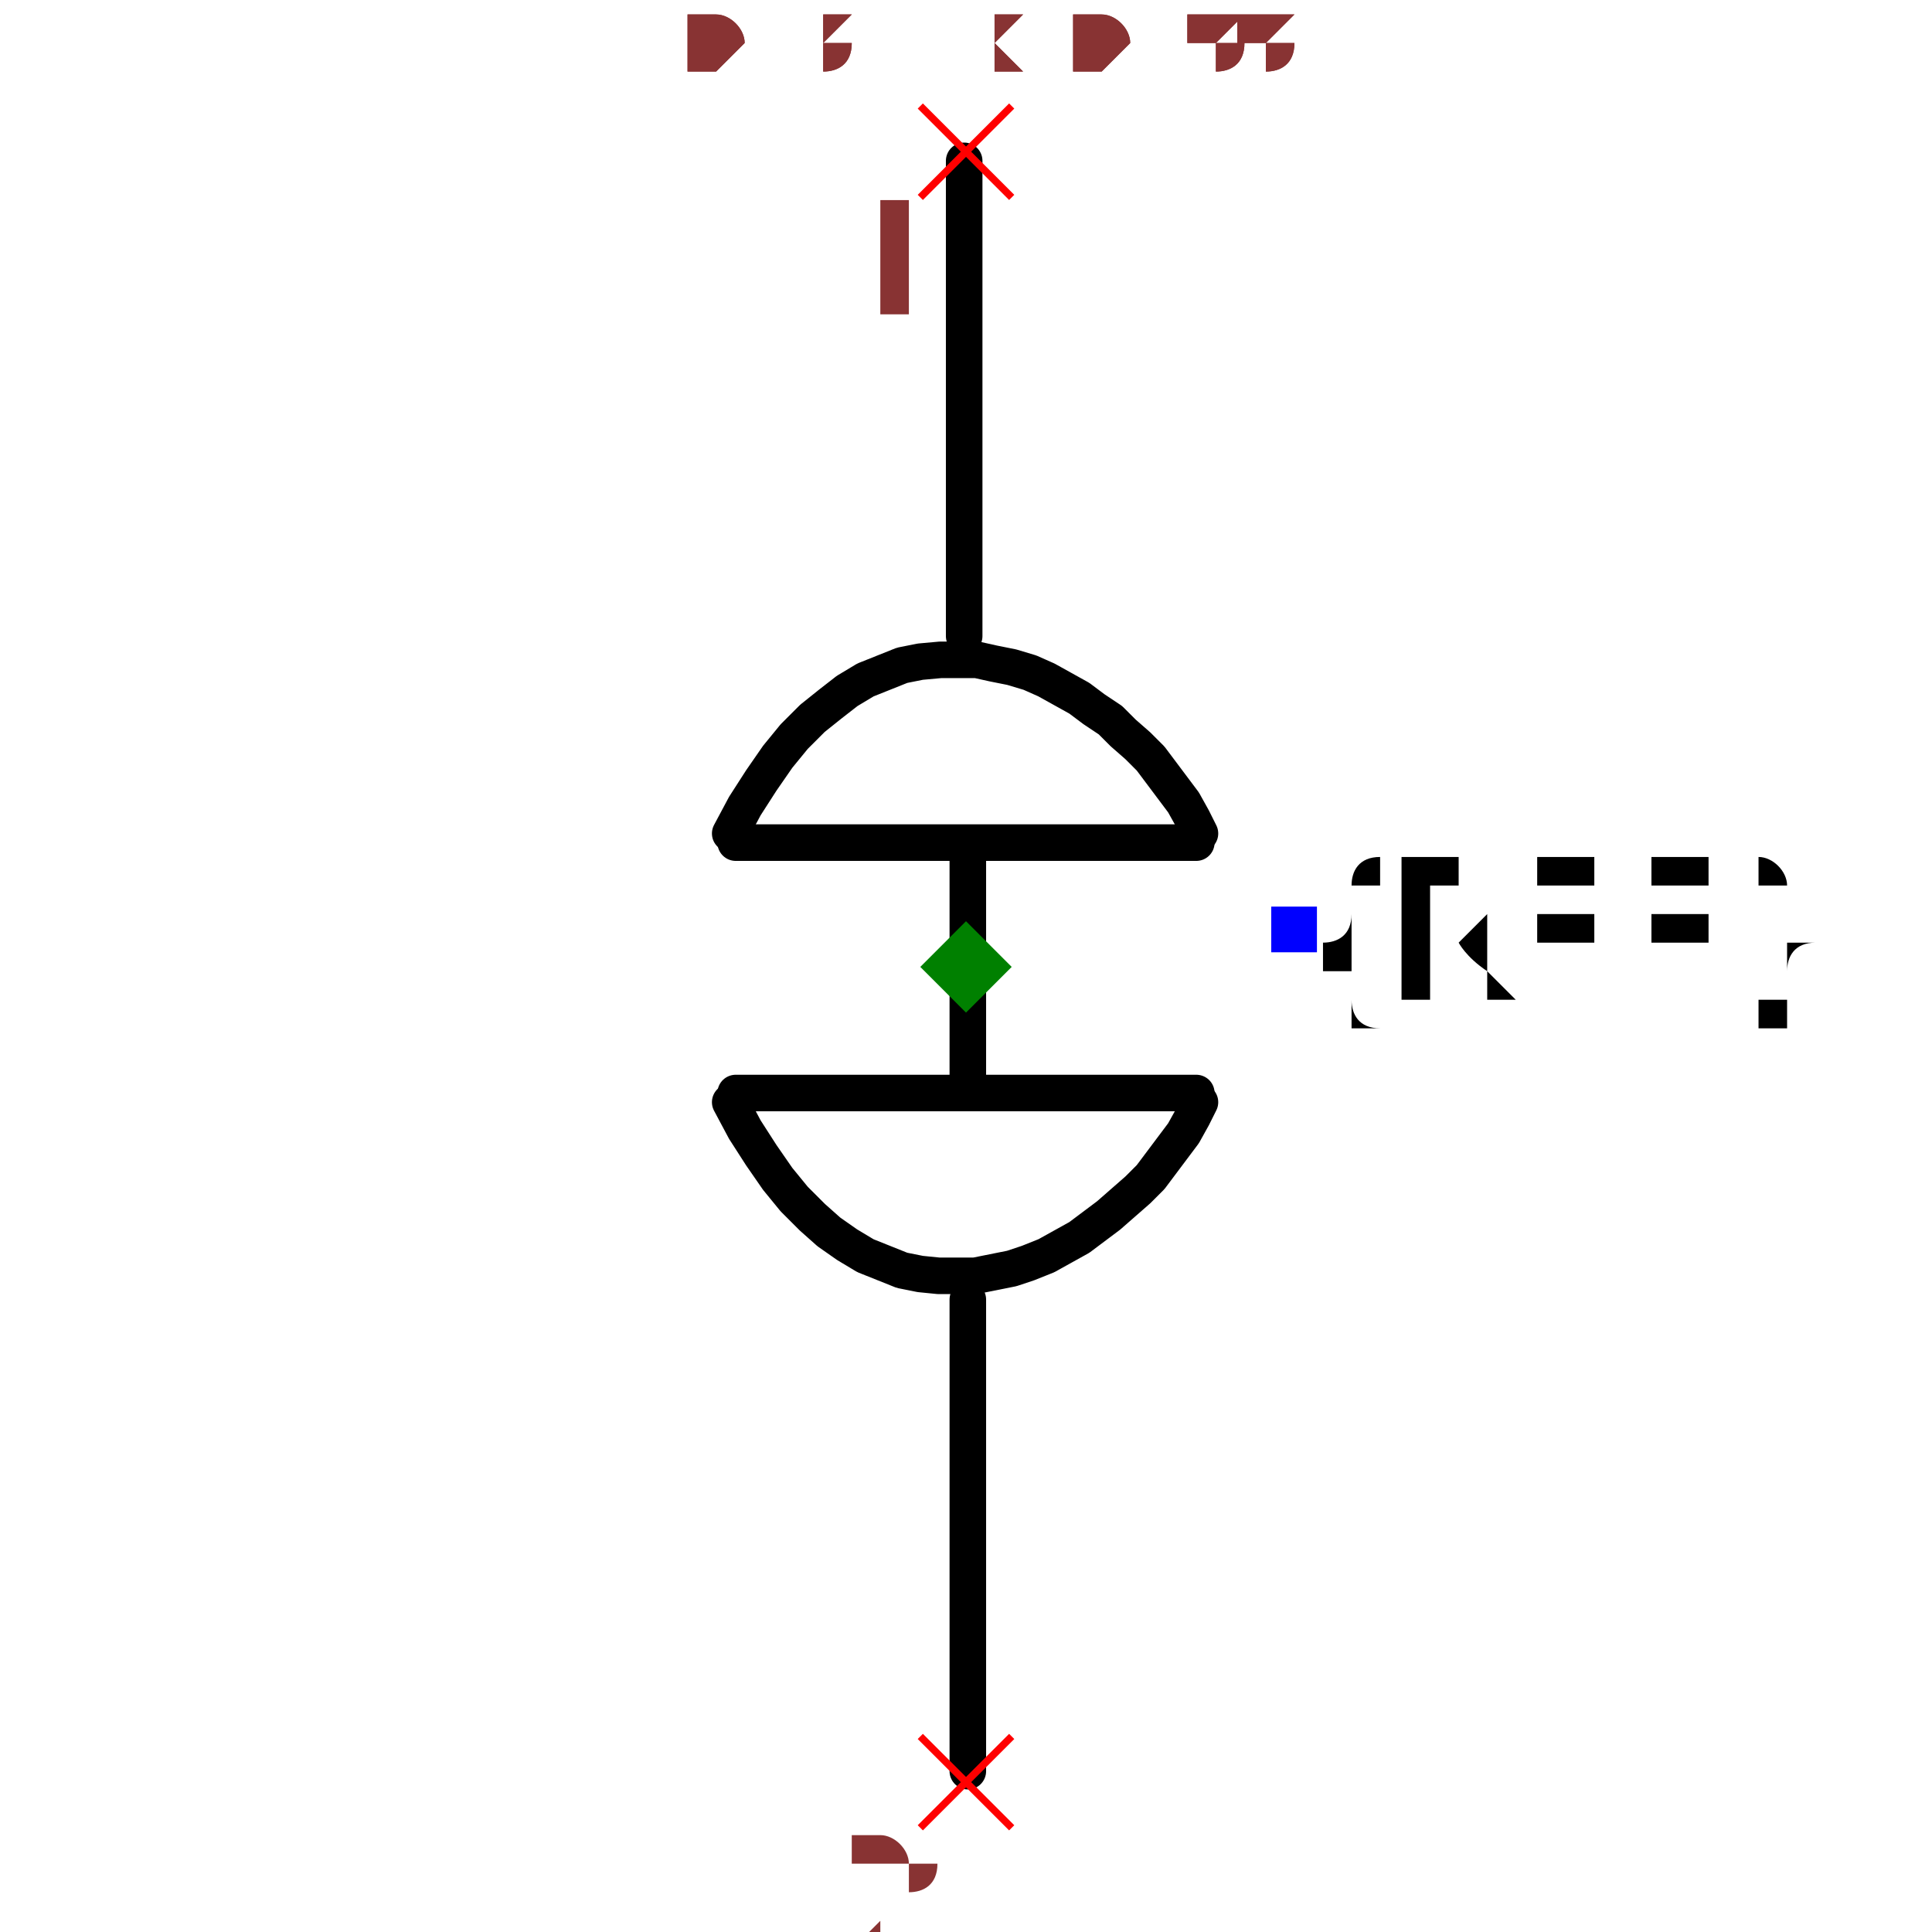
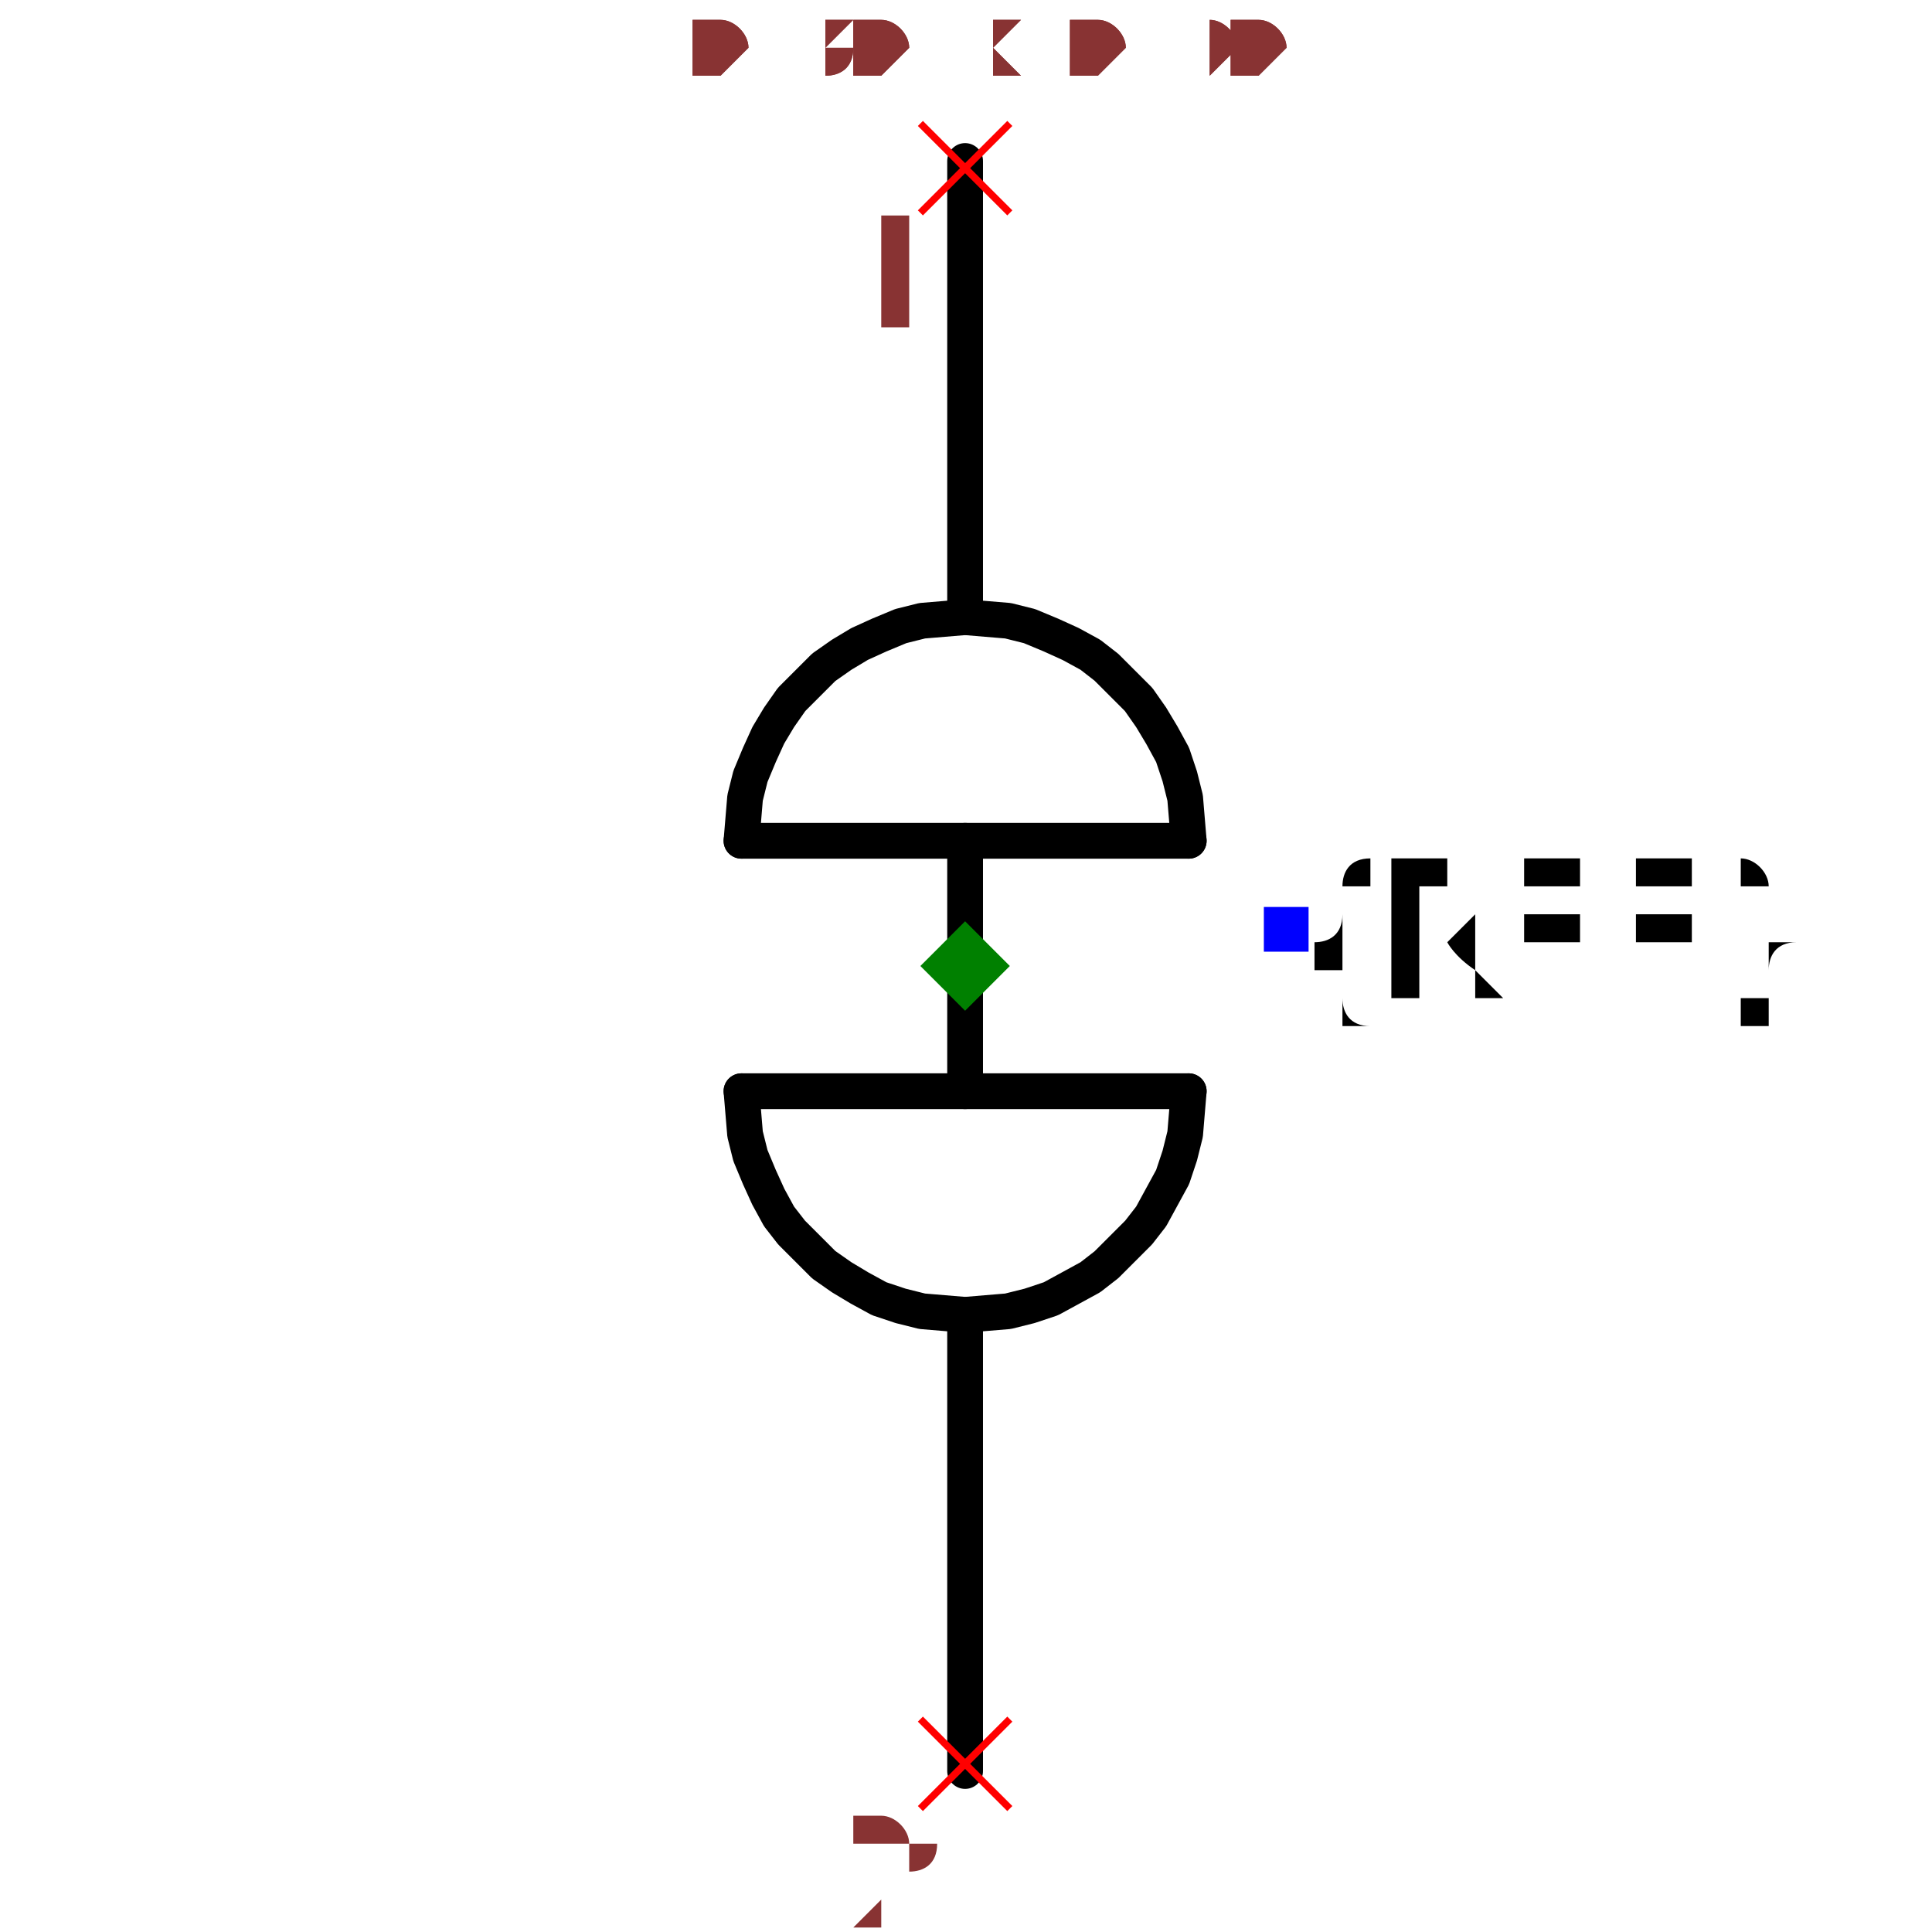
- <svg xmlns="http://www.w3.org/2000/svg" width="150" height="150" viewBox="-0.185 -0.504 0.37 1.057">
-   <path d="M-0.001,-0.156 L-0.001,-0.416" fill="none" stroke="black" stroke-width="0.02" stroke-linecap="round" stroke-linejoin="round" />
-   <path d="M0.001,0.465 L0.001,0.207" fill="none" stroke="black" stroke-width="0.02" stroke-linecap="round" stroke-linejoin="round" />
-   <path d="M0.001,0.092 L0.001,-0.041" fill="none" stroke="black" stroke-width="0.02" stroke-linecap="round" stroke-linejoin="round" />
-   <path d="M0.126,0.094 L-0.126,0.094" fill="black" stroke="black" stroke-width="0.02" stroke-linecap="round" stroke-linejoin="round" />
-   <path d="M0.126,-0.043 L-0.126,-0.043" fill="black" stroke="black" stroke-width="0.02" stroke-linecap="round" stroke-linejoin="round" />
-   <path d="M-0.129,-0.048 L-0.129,-0.048 L-0.121,-0.063 L-0.112,-0.077 L-0.103,-0.09 L-0.094,-0.101 L-0.084,-0.111 L-0.074,-0.119 L-0.065,-0.126 L-0.055,-0.132 L-0.045,-0.136 L-0.035,-0.14 L-0.025,-0.142 L-0.014,-0.143 L-0.004,-0.143 L0.006,-0.143 L0.015,-0.141 L0.025,-0.139 L0.035,-0.136 L0.044,-0.132 L0.053,-0.127 L0.062,-0.122 L0.07,-0.116 L0.079,-0.11 L0.086,-0.103 L0.094,-0.096 L0.101,-0.089 L0.107,-0.081 L0.113,-0.073 L0.119,-0.065 L0.124,-0.056 L0.128,-0.048 L0.128,-0.048" fill="none" stroke="black" stroke-width="0.02" stroke-linecap="round" stroke-linejoin="round" />
-   <path d="M-0.129,0.099 L-0.129,0.099 L-0.121,0.114 L-0.112,0.128 L-0.103,0.141 L-0.094,0.152 L-0.084,0.162 L-0.075,0.17 L-0.065,0.177 L-0.055,0.183 L-0.045,0.187 L-0.035,0.191 L-0.025,0.193 L-0.015,0.194 L-0.005,0.194 L0.005,0.194 L0.015,0.192 L0.025,0.19 L0.034,0.187 L0.044,0.183 L0.053,0.178 L0.062,0.173 L0.07,0.167 L0.078,0.161 L0.086,0.154 L0.094,0.147 L0.101,0.14 L0.107,0.132 L0.113,0.124 L0.119,0.116 L0.124,0.107 L0.128,0.099 L0.128,0.099" fill="none" stroke="black" stroke-width="0.02" stroke-linecap="round" stroke-linejoin="round" />
+ <svg xmlns="http://www.w3.org/2000/svg" width="150" height="150" viewBox="-0.182 -0.515 0.365 1.08">
+   <path d="M0,-0.17 L0,-0.425" fill="none" stroke="black" stroke-width="0.02" stroke-linecap="round" stroke-linejoin="round" />
+   <path d="M0,0.475 L0,0.22" fill="none" stroke="black" stroke-width="0.02" stroke-linecap="round" stroke-linejoin="round" />
+   <path d="M0,0.095 L0,-0.045" fill="none" stroke="black" stroke-width="0.02" stroke-linecap="round" stroke-linejoin="round" />
+   <path d="M0.125,0.095 L-0.125,0.095" fill="black" stroke="black" stroke-width="0.02" stroke-linecap="round" stroke-linejoin="round" />
+   <path d="M0.125,-0.045 L-0.125,-0.045" fill="black" stroke="black" stroke-width="0.02" stroke-linecap="round" stroke-linejoin="round" />
+   <path d="M0.125,-0.045 L0.124,-0.057 L0.123,-0.069 L0.12,-0.081 L0.116,-0.093 L0.11,-0.104 L0.104,-0.114 L0.097,-0.124 L0.088,-0.133 L0.079,-0.142 L0.07,-0.149 L0.059,-0.155 L0.048,-0.16 L0.036,-0.165 L0.024,-0.168 L0.012,-0.169 L0,-0.17 L-0.012,-0.169 L-0.024,-0.168 L-0.036,-0.165 L-0.048,-0.16 L-0.059,-0.155 L-0.069,-0.149 L-0.079,-0.142 L-0.088,-0.133 L-0.097,-0.124 L-0.104,-0.114 L-0.11,-0.104 L-0.115,-0.093 L-0.12,-0.081 L-0.123,-0.069 L-0.124,-0.057 L-0.125,-0.045" fill="none" stroke="black" stroke-width="0.02" stroke-linecap="round" stroke-linejoin="round" />
+   <path d="M0.125,0.095 L0.124,0.107 L0.123,0.119 L0.12,0.131 L0.116,0.143 L0.11,0.154 L0.104,0.165 L0.097,0.174 L0.088,0.183 L0.079,0.192 L0.07,0.199 L0.059,0.205 L0.048,0.211 L0.036,0.215 L0.024,0.218 L0.012,0.219 L0,0.22 L-0.012,0.219 L-0.024,0.218 L-0.036,0.215 L-0.048,0.211 L-0.059,0.205 L-0.069,0.199 L-0.079,0.192 L-0.088,0.183 L-0.097,0.174 L-0.104,0.165 L-0.11,0.154 L-0.115,0.143 L-0.12,0.131 L-0.123,0.119 L-0.124,0.107 L-0.125,0.095" fill="none" stroke="black" stroke-width="0.02" stroke-linecap="round" stroke-linejoin="round" />
  <text x="0.179" y="0.004" dx="0" dy="0.038" text-anchor="start" style="font: 0.1px monospace; fill: black">{REF}</text>
  <rect x="0.167" y="-0.008" width="0.025" height="0.025" fill="blue" />
  <line x1="-0.025" y1="-0.446" x2="0.025" y2="-0.396" stroke="red" stroke-width="0.004" />
  <line x1="-0.025" y1="-0.396" x2="0.025" y2="-0.446" stroke="red" stroke-width="0.004" />
  <text x="-0.04" y="-0.331" text-anchor="middle" style="font: 0.08px monospace; fill: #833;">1</text>
  <line x1="-0.025" y1="0.446" x2="0.025" y2="0.496" stroke="red" stroke-width="0.004" />
  <line x1="-0.025" y1="0.496" x2="0.025" y2="0.446" stroke="red" stroke-width="0.004" />
  <text x="-0.04" y="0.561" text-anchor="middle" style="font: 0.08px monospace; fill: #833;">2</text>
  <path d="M 0 0 L 0.025 0.025 L 0 0.05 L -0.025 0.025 Z" fill="green" />
-   <text x="-0.154" y="-0.466" style="font: 0.05px monospace; fill: #833;">0.31 x 0.88</text>
-   <text x="-0.154" y="-0.466" style="font: 0.05px monospace; fill: #833;">0.31 x 0.88</text>
+   <text x="-0.152" y="-0.475" style="font: 0.05px monospace; fill: #833;">0.30 x 0.90</text>
+   <text x="-0.152" y="-0.475" style="font: 0.05px monospace; fill: #833;">0.30 x 0.90</text>
</svg>
